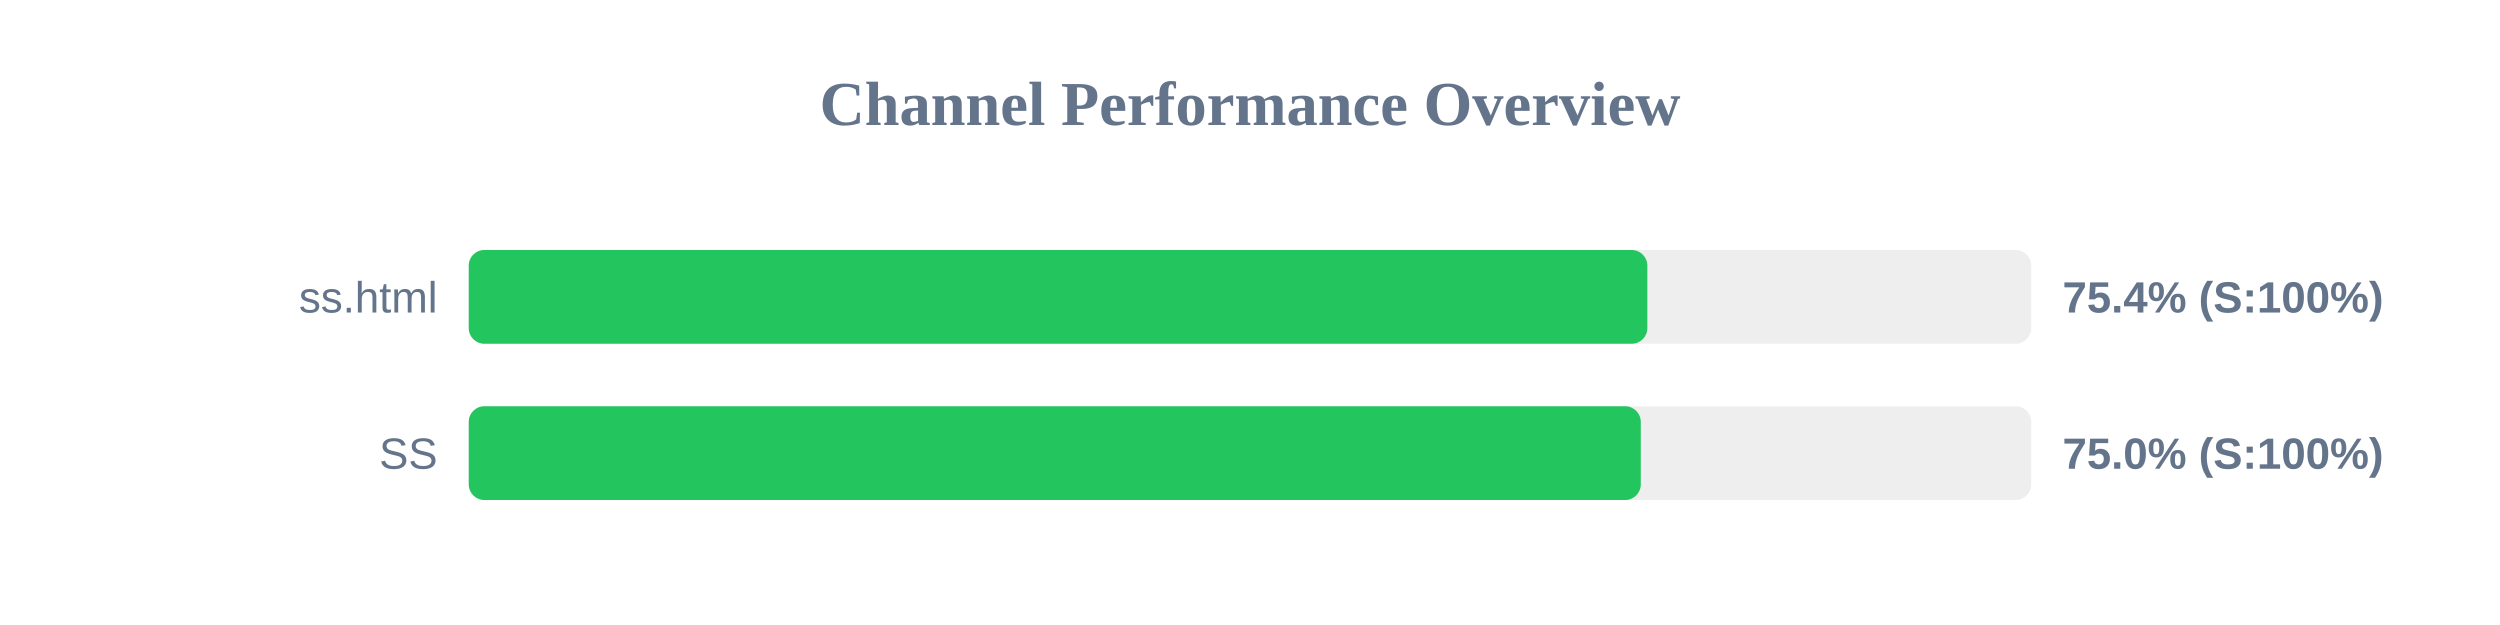
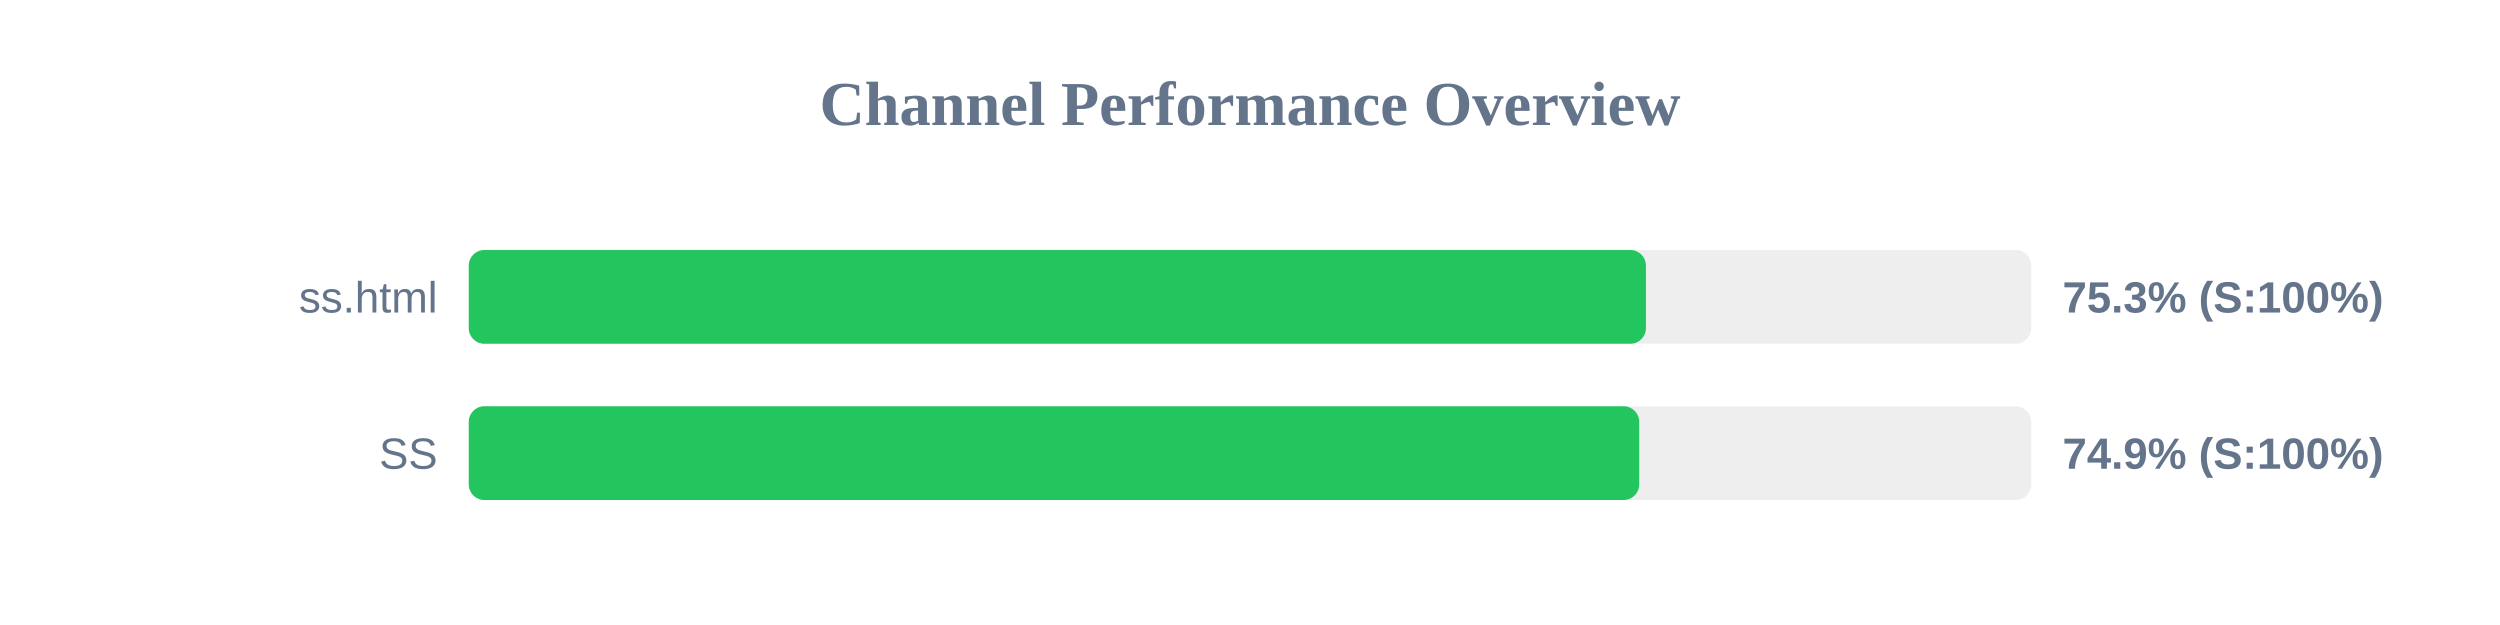
<svg xmlns="http://www.w3.org/2000/svg" width="800" height="200" version="1.1">
  <style>
        .row { font: 14px Arial; fill: #64748b; }
        .score { font: bold 14px Arial; fill: #64748b; }
    </style>
  <text x="400" y="40" text-anchor="middle" font-size="20px" font-weight="bold" fill="#64748b">Channel Performance Overview</text>
  <rect x="150" y="80" width="500" height="30" fill="#eee" rx="5" />
-   <rect x="150" y="80" width="377.15" height="30" fill="#22c55e" rx="5" />
+   <rect x="150" y="80" width="376.7" height="30" fill="#22c55e" rx="5" />
  <text x="140" y="100" text-anchor="end" class="row">ss.html</text>
-   <text x="660" y="100" text-anchor="start" class="score">75.4% (S:100%)</text>
+   <text x="660" y="100" text-anchor="start" class="score">75.3% (S:100%)</text>
  <rect x="150" y="130" width="500" height="30" fill="#eee" rx="5" />
-   <rect x="150" y="130" width="375.05" height="30" fill="#22c55e" rx="5" />
+   <rect x="150" y="130" width="374.55" height="30" fill="#22c55e" rx="5" />
  <text x="140" y="150" text-anchor="end" class="row">SS</text>
-   <text x="660" y="150" text-anchor="start" class="score">75.0% (S:100%)</text>
+   <text x="660" y="150" text-anchor="start" class="score">74.9% (S:100%)</text>
</svg>
